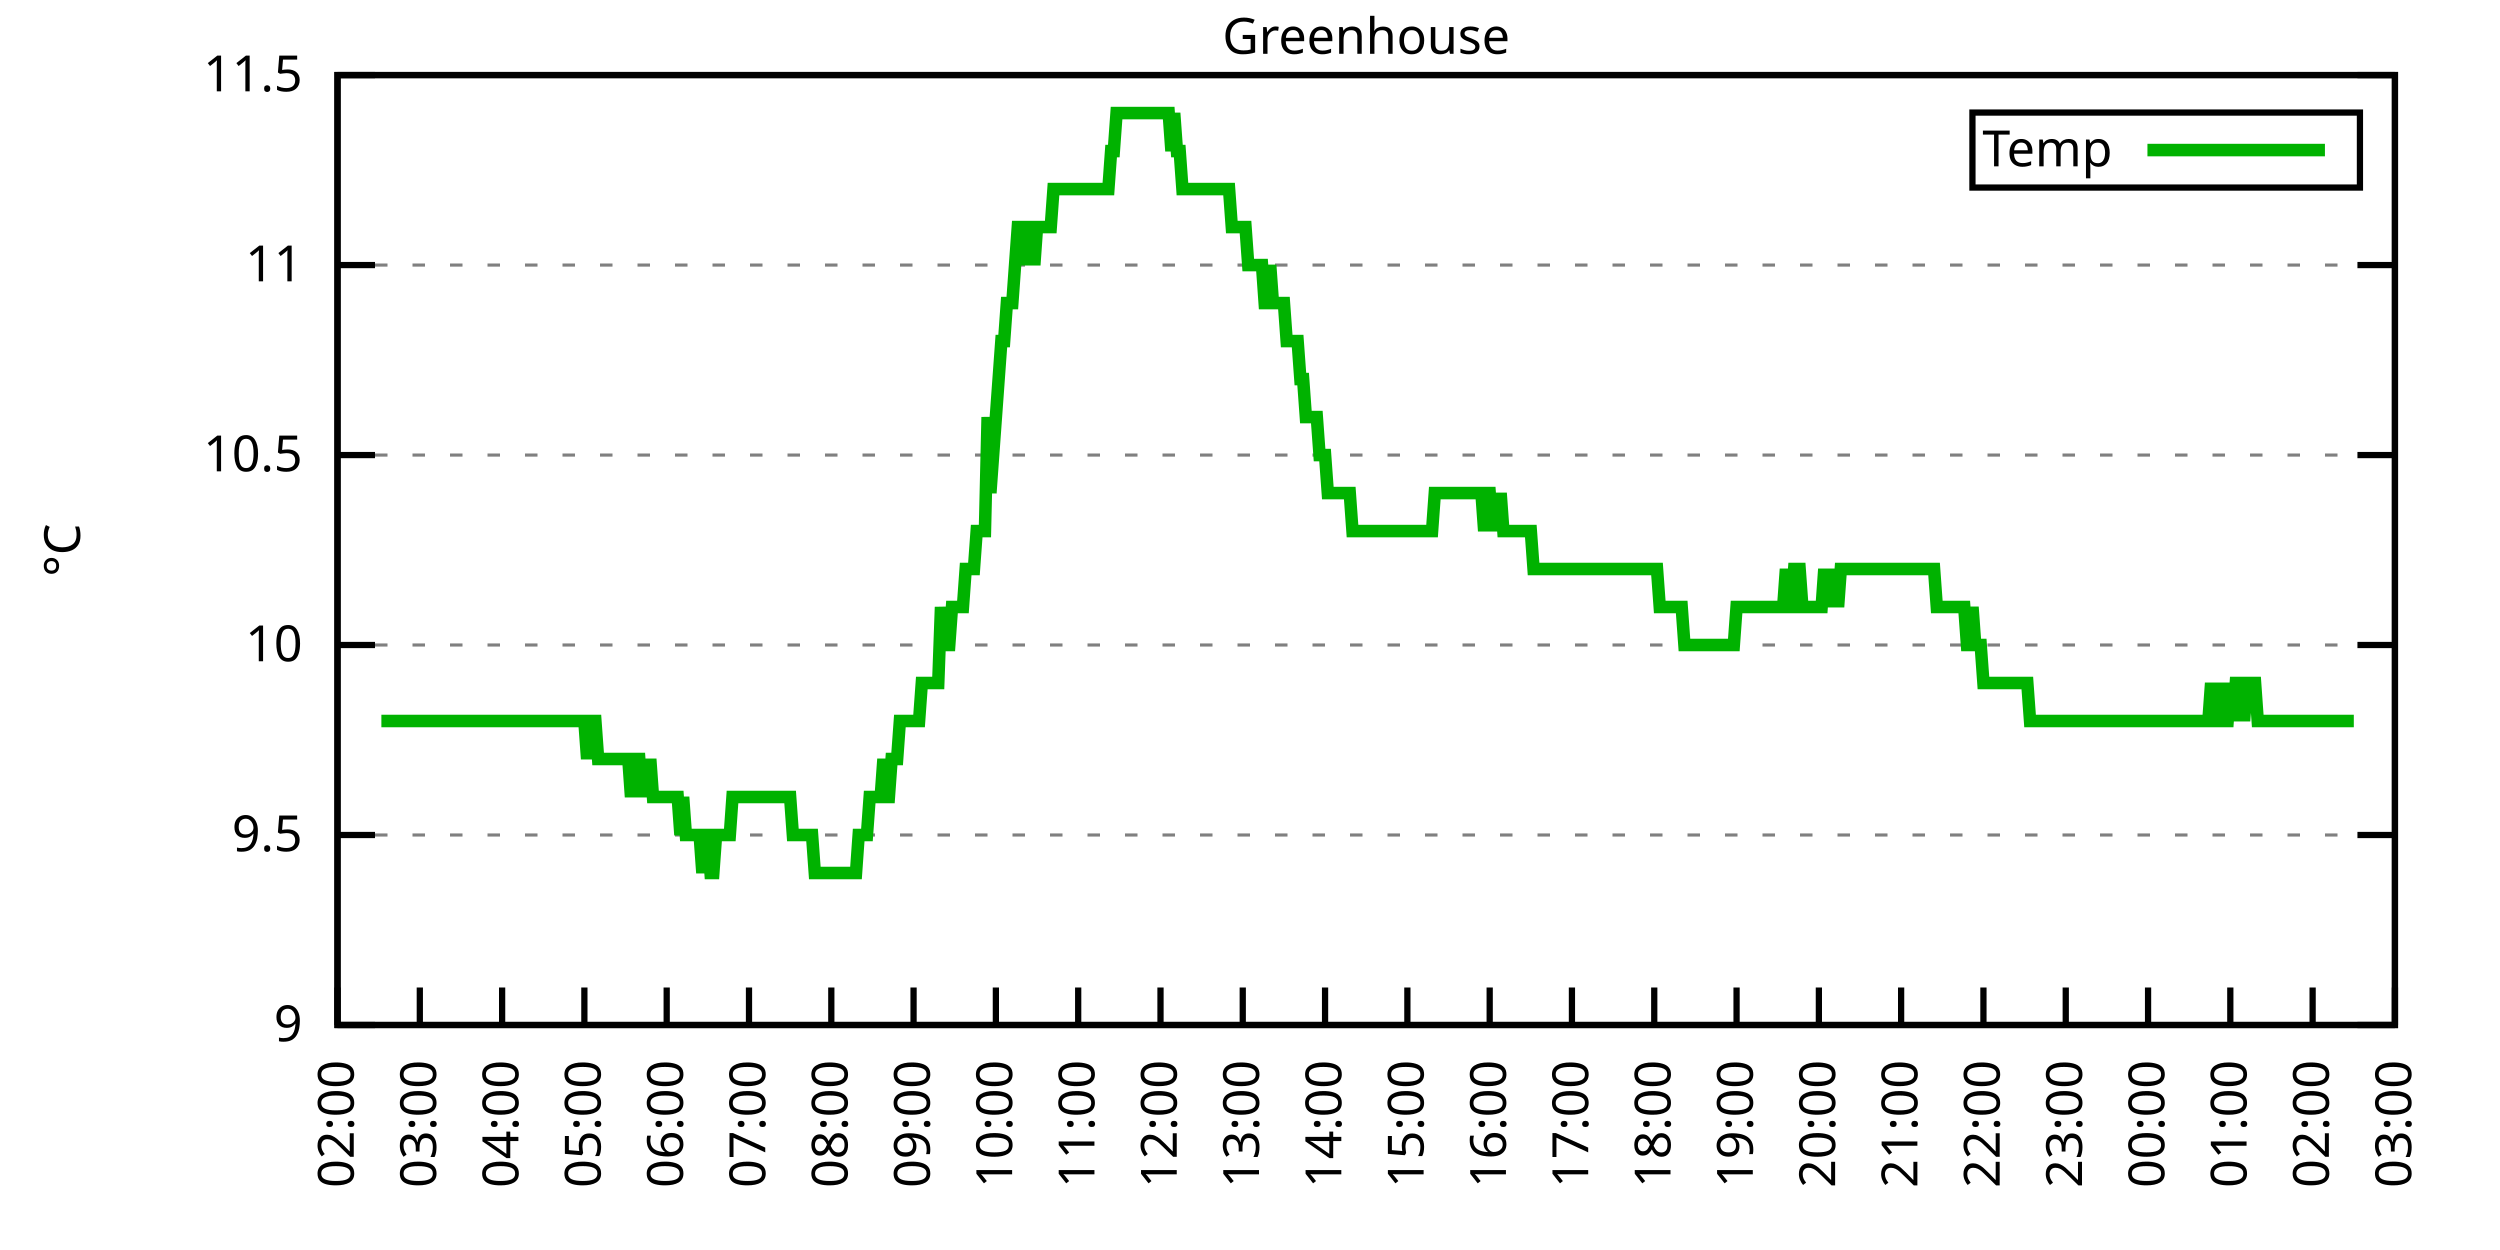
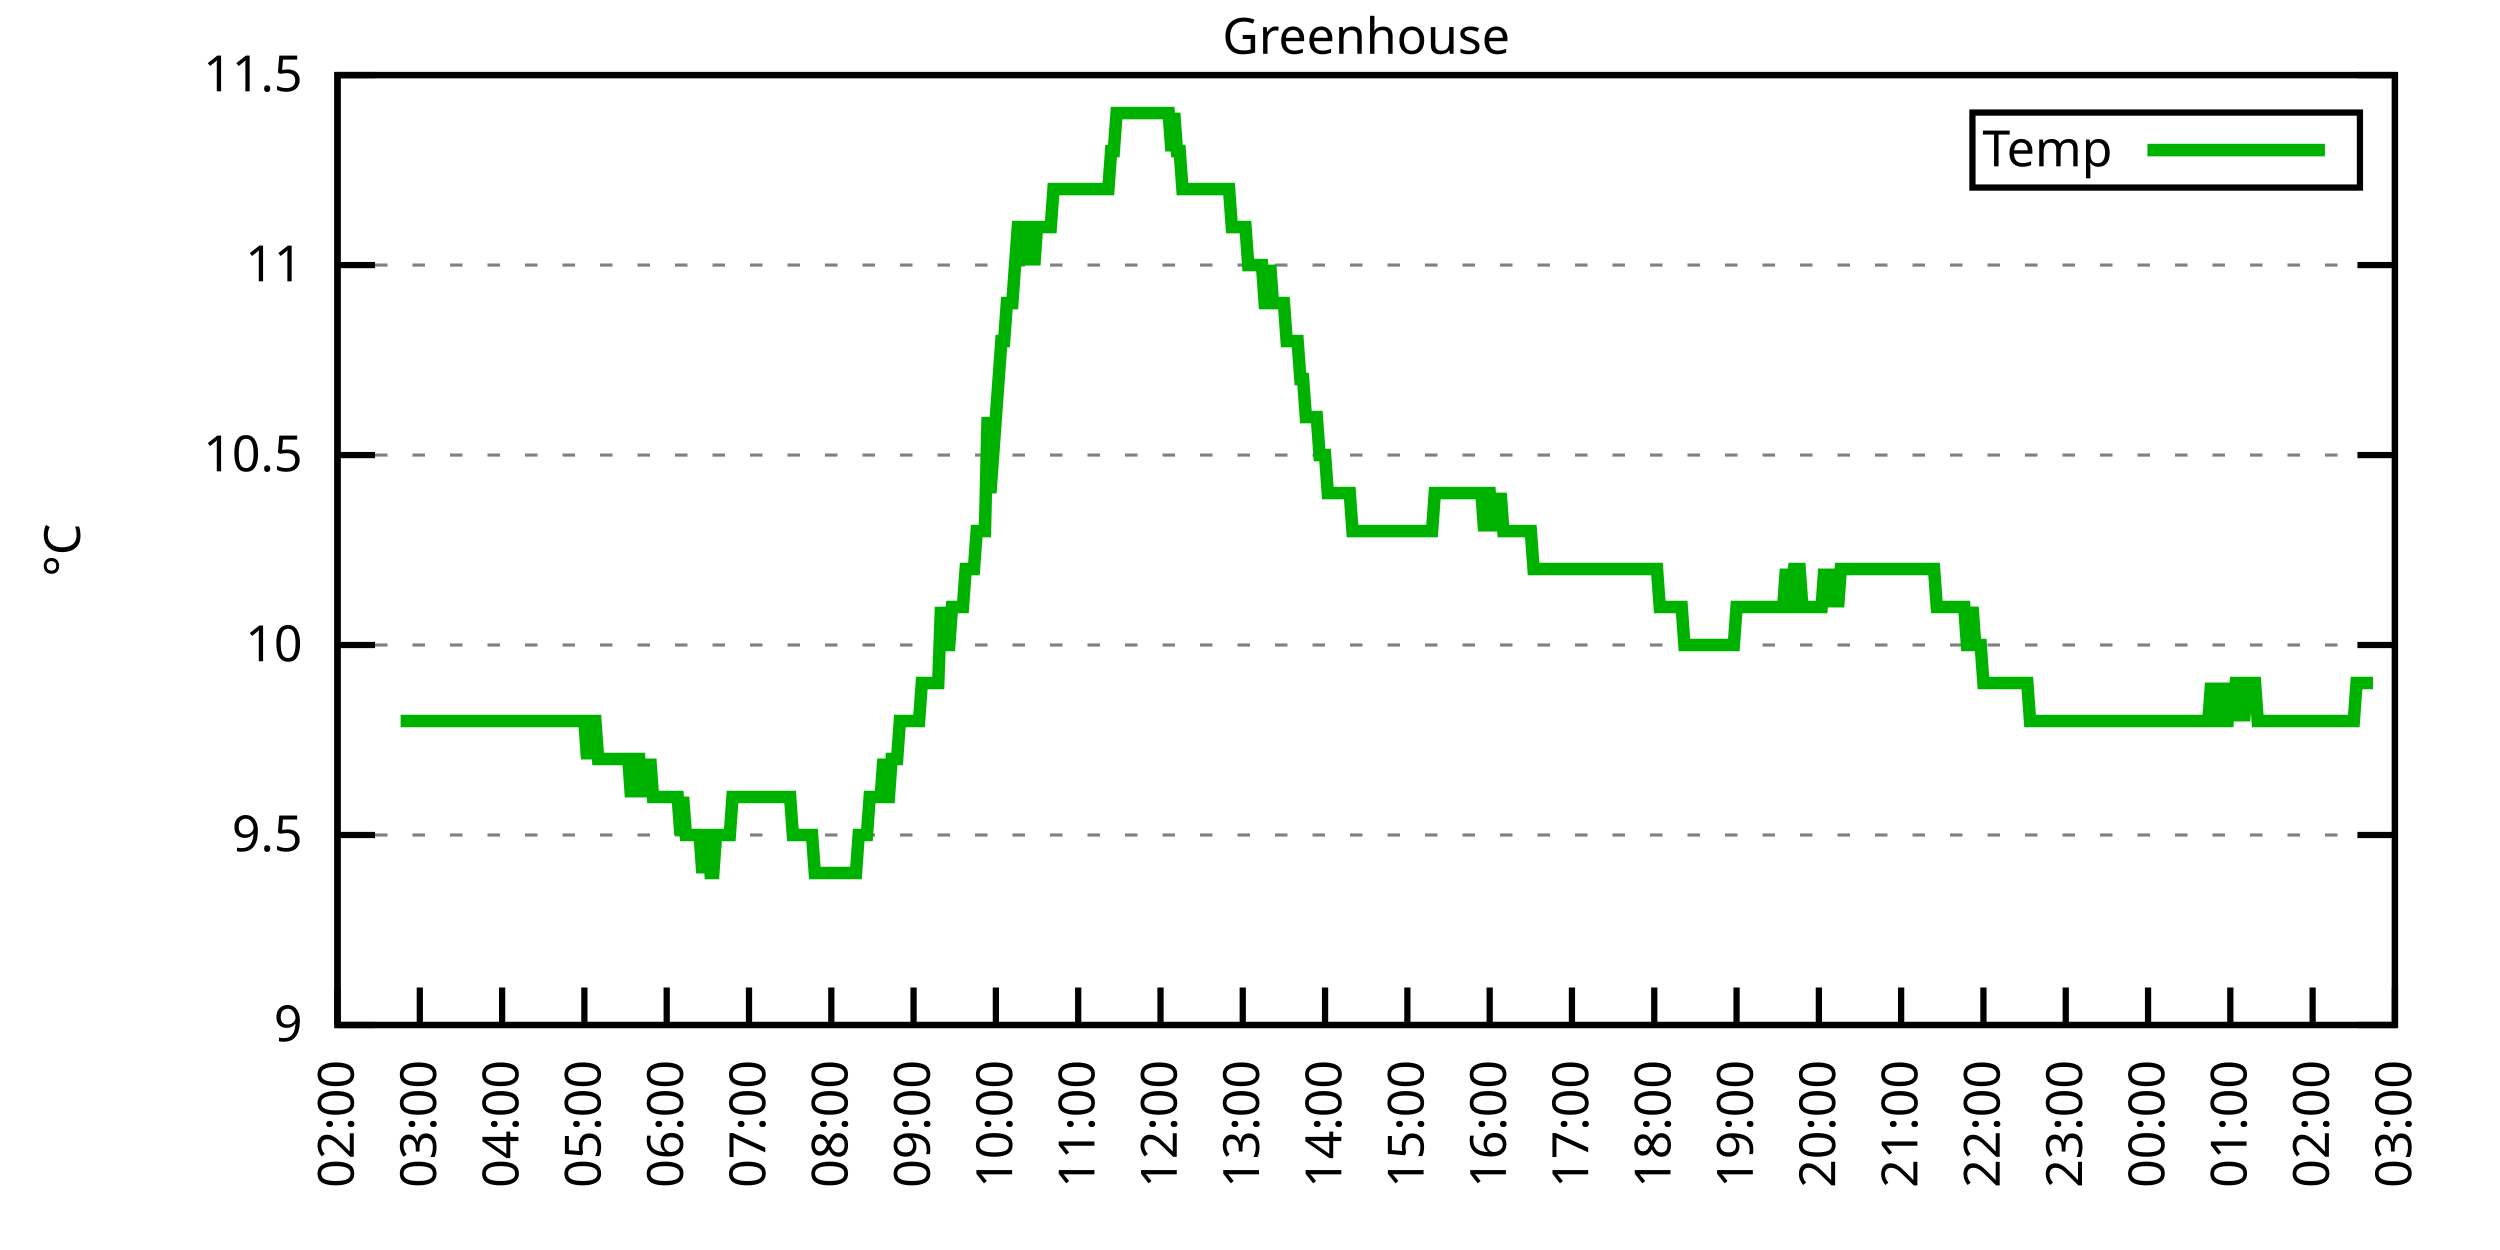
<svg xmlns="http://www.w3.org/2000/svg" xmlns:xlink="http://www.w3.org/1999/xlink" width="400" height="200" viewBox="0 0 400 200">
  <g id="gnuplot_canvas">
    <rect x="0" y="0" width="400" height="200" fill="none" />
    <defs>
      <circle id="gpDot" r="0.5" stroke-width="0.5" stroke="currentColor" />
      <path id="gpPt0" stroke-width="0.333" stroke="currentColor" d="M-1,0 h2 M0,-1 v2" />
      <path id="gpPt1" stroke-width="0.333" stroke="currentColor" d="M-1,-1 L1,1 M1,-1 L-1,1" />
      <path id="gpPt2" stroke-width="0.333" stroke="currentColor" d="M-1,0 L1,0 M0,-1 L0,1 M-1,-1 L1,1 M-1,1 L1,-1" />
      <rect id="gpPt3" stroke-width="0.333" stroke="currentColor" x="-1" y="-1" width="2" height="2" />
      <rect id="gpPt4" stroke-width="0.333" stroke="currentColor" fill="currentColor" x="-1" y="-1" width="2" height="2" />
      <circle id="gpPt5" stroke-width="0.333" stroke="currentColor" cx="0" cy="0" r="1" />
      <use xlink:href="#gpPt5" id="gpPt6" fill="currentColor" stroke="none" />
      <path id="gpPt7" stroke-width="0.333" stroke="currentColor" d="M0,-1.33 L-1.33,0.67 L1.33,0.67 z" />
      <use xlink:href="#gpPt7" id="gpPt8" fill="currentColor" stroke="none" />
      <use xlink:href="#gpPt7" id="gpPt9" stroke="currentColor" transform="rotate(180)" />
      <use xlink:href="#gpPt9" id="gpPt10" fill="currentColor" stroke="none" />
      <use xlink:href="#gpPt3" id="gpPt11" stroke="currentColor" transform="rotate(45)" />
      <use xlink:href="#gpPt11" id="gpPt12" fill="currentColor" stroke="none" />
      <path id="gpPt13" stroke-width="0.333" stroke="currentColor" d="M0,1.330 L1.265,0.411 L0.782,-1.067 L-0.782,-1.076 L-1.265,0.411 z" />
      <use xlink:href="#gpPt13" id="gpPt14" fill="currentColor" stroke="none" />
      <filter id="textbox" filterUnits="objectBoundingBox" x="0" y="0" height="1" width="1">
        <feFlood flood-color="white" flood-opacity="1" result="bgnd" />
        <feComposite in="SourceGraphic" in2="bgnd" operator="atop" />
      </filter>
      <filter id="greybox" filterUnits="objectBoundingBox" x="0" y="0" height="1" width="1">
        <feFlood flood-color="lightgrey" flood-opacity="1" result="grey" />
        <feComposite in="SourceGraphic" in2="grey" operator="atop" />
      </filter>
    </defs>
    <g fill="none" color="white" stroke="currentColor" stroke-width="1.00" stroke-linecap="butt" stroke-linejoin="miter">
</g>
    <g fill="none" color="black" stroke="currentColor" stroke-width="1.00" stroke-linecap="butt" stroke-linejoin="miter">
      <g stroke="none" shape-rendering="crispEdges">
        <polygon fill="rgb(255, 255, 255)" points="54.00,164.00 383.18,164.00 383.18,12.02 54.00,12.02 " />
      </g>
    </g>
    <g fill="none" color="black" stroke="currentColor" stroke-width="1.00" stroke-linecap="butt" stroke-linejoin="miter">
</g>
    <g fill="none" color="black" stroke="black" stroke-width="0.50" stroke-linecap="butt" stroke-linejoin="miter">
</g>
    <g fill="none" color="gray" stroke="currentColor" stroke-width="0.50" stroke-linecap="butt" stroke-linejoin="miter">
      <path stroke="gray" stroke-dasharray="2,4" class="gridline" d="M54.00,164.00 L383.19,164.00  " />
    </g>
    <g fill="none" color="gray" stroke="gray" stroke-width="1.00" stroke-linecap="butt" stroke-linejoin="miter">
</g>
    <g fill="none" color="black" stroke="currentColor" stroke-width="1.00" stroke-linecap="butt" stroke-linejoin="miter">
      <path stroke="black" d="M54.00,164.00 L60.00,164.00 M383.19,164.00 L377.19,164.00  " />
      <g transform="translate(48.40,166.60)" stroke="none" fill="black" font-family="Sans" font-size="8.00" text-anchor="end">
        <text>
          <tspan font-family="Sans"> 9</tspan>
        </text>
      </g>
    </g>
    <g fill="none" color="black" stroke="currentColor" stroke-width="1.00" stroke-linecap="butt" stroke-linejoin="miter">
</g>
    <g fill="none" color="black" stroke="black" stroke-width="0.50" stroke-linecap="butt" stroke-linejoin="miter">
</g>
    <g fill="none" color="gray" stroke="currentColor" stroke-width="0.50" stroke-linecap="butt" stroke-linejoin="miter">
      <path stroke="gray" stroke-dasharray="2,4" class="gridline" d="M54.00,133.60 L383.19,133.60  " />
    </g>
    <g fill="none" color="gray" stroke="gray" stroke-width="1.00" stroke-linecap="butt" stroke-linejoin="miter">
</g>
    <g fill="none" color="black" stroke="currentColor" stroke-width="1.00" stroke-linecap="butt" stroke-linejoin="miter">
      <path stroke="black" d="M54.00,133.60 L60.00,133.60 M383.19,133.60 L377.19,133.60  " />
      <g transform="translate(48.40,136.20)" stroke="none" fill="black" font-family="Sans" font-size="8.00" text-anchor="end">
        <text>
          <tspan font-family="Sans"> 9.5</tspan>
        </text>
      </g>
    </g>
    <g fill="none" color="black" stroke="currentColor" stroke-width="1.00" stroke-linecap="butt" stroke-linejoin="miter">
</g>
    <g fill="none" color="black" stroke="black" stroke-width="0.50" stroke-linecap="butt" stroke-linejoin="miter">
</g>
    <g fill="none" color="gray" stroke="currentColor" stroke-width="0.50" stroke-linecap="butt" stroke-linejoin="miter">
      <path stroke="gray" stroke-dasharray="2,4" class="gridline" d="M54.00,103.20 L383.19,103.20  " />
    </g>
    <g fill="none" color="gray" stroke="gray" stroke-width="1.00" stroke-linecap="butt" stroke-linejoin="miter">
</g>
    <g fill="none" color="black" stroke="currentColor" stroke-width="1.00" stroke-linecap="butt" stroke-linejoin="miter">
      <path stroke="black" d="M54.00,103.20 L60.00,103.20 M383.19,103.20 L377.19,103.20  " />
      <g transform="translate(48.40,105.80)" stroke="none" fill="black" font-family="Sans" font-size="8.00" text-anchor="end">
        <text>
          <tspan font-family="Sans"> 10</tspan>
        </text>
      </g>
    </g>
    <g fill="none" color="black" stroke="currentColor" stroke-width="1.00" stroke-linecap="butt" stroke-linejoin="miter">
</g>
    <g fill="none" color="black" stroke="black" stroke-width="0.50" stroke-linecap="butt" stroke-linejoin="miter">
</g>
    <g fill="none" color="gray" stroke="currentColor" stroke-width="0.50" stroke-linecap="butt" stroke-linejoin="miter">
      <path stroke="gray" stroke-dasharray="2,4" class="gridline" d="M54.00,72.81 L383.19,72.81  " />
    </g>
    <g fill="none" color="gray" stroke="gray" stroke-width="1.00" stroke-linecap="butt" stroke-linejoin="miter">
</g>
    <g fill="none" color="black" stroke="currentColor" stroke-width="1.00" stroke-linecap="butt" stroke-linejoin="miter">
      <path stroke="black" d="M54.00,72.81 L60.00,72.81 M383.19,72.81 L377.19,72.81  " />
      <g transform="translate(48.40,75.41)" stroke="none" fill="black" font-family="Sans" font-size="8.00" text-anchor="end">
        <text>
          <tspan font-family="Sans"> 10.5</tspan>
        </text>
      </g>
    </g>
    <g fill="none" color="black" stroke="currentColor" stroke-width="1.00" stroke-linecap="butt" stroke-linejoin="miter">
</g>
    <g fill="none" color="black" stroke="black" stroke-width="0.50" stroke-linecap="butt" stroke-linejoin="miter">
</g>
    <g fill="none" color="gray" stroke="currentColor" stroke-width="0.50" stroke-linecap="butt" stroke-linejoin="miter">
      <path stroke="gray" stroke-dasharray="2,4" class="gridline" d="M54.00,42.41 L383.19,42.41  " />
    </g>
    <g fill="none" color="gray" stroke="gray" stroke-width="1.00" stroke-linecap="butt" stroke-linejoin="miter">
</g>
    <g fill="none" color="black" stroke="currentColor" stroke-width="1.00" stroke-linecap="butt" stroke-linejoin="miter">
      <path stroke="black" d="M54.00,42.41 L60.00,42.41 M383.19,42.41 L377.19,42.41  " />
      <g transform="translate(48.40,45.01)" stroke="none" fill="black" font-family="Sans" font-size="8.00" text-anchor="end">
        <text>
          <tspan font-family="Sans"> 11</tspan>
        </text>
      </g>
    </g>
    <g fill="none" color="black" stroke="currentColor" stroke-width="1.00" stroke-linecap="butt" stroke-linejoin="miter">
</g>
    <g fill="none" color="black" stroke="black" stroke-width="0.50" stroke-linecap="butt" stroke-linejoin="miter">
</g>
    <g fill="none" color="gray" stroke="currentColor" stroke-width="0.50" stroke-linecap="butt" stroke-linejoin="miter">
      <path stroke="gray" stroke-dasharray="2,4" class="gridline" d="M54.00,12.01 L383.19,12.01  " />
    </g>
    <g fill="none" color="gray" stroke="gray" stroke-width="1.00" stroke-linecap="butt" stroke-linejoin="miter">
</g>
    <g fill="none" color="black" stroke="currentColor" stroke-width="1.00" stroke-linecap="butt" stroke-linejoin="miter">
      <path stroke="black" d="M54.00,12.01 L60.00,12.01 M383.19,12.01 L377.19,12.01  " />
      <g transform="translate(48.40,14.61)" stroke="none" fill="black" font-family="Sans" font-size="8.00" text-anchor="end">
        <text>
          <tspan font-family="Sans"> 11.5</tspan>
        </text>
      </g>
    </g>
    <g fill="none" color="black" stroke="currentColor" stroke-width="1.00" stroke-linecap="butt" stroke-linejoin="miter">
      <path stroke="black" d="M54.00,164.00 L54.00,158.00  " />
      <g transform="translate(56.60,169.60) rotate(270.00)" stroke="none" fill="black" font-family="Sans" font-size="8.00" text-anchor="end">
        <text>
          <tspan font-family="Sans">02:00</tspan>
        </text>
      </g>
    </g>
    <g fill="none" color="black" stroke="currentColor" stroke-width="1.00" stroke-linecap="butt" stroke-linejoin="miter">
      <path stroke="black" d="M67.17,164.00 L67.17,158.00  " />
      <g transform="translate(69.77,169.60) rotate(270.00)" stroke="none" fill="black" font-family="Sans" font-size="8.00" text-anchor="end">
        <text>
          <tspan font-family="Sans">03:00</tspan>
        </text>
      </g>
    </g>
    <g fill="none" color="black" stroke="currentColor" stroke-width="1.00" stroke-linecap="butt" stroke-linejoin="miter">
      <path stroke="black" d="M80.34,164.00 L80.34,158.00  " />
      <g transform="translate(82.94,169.60) rotate(270.00)" stroke="none" fill="black" font-family="Sans" font-size="8.00" text-anchor="end">
        <text>
          <tspan font-family="Sans">04:00</tspan>
        </text>
      </g>
    </g>
    <g fill="none" color="black" stroke="currentColor" stroke-width="1.00" stroke-linecap="butt" stroke-linejoin="miter">
      <path stroke="black" d="M93.50,164.00 L93.50,158.00  " />
      <g transform="translate(96.10,169.60) rotate(270.00)" stroke="none" fill="black" font-family="Sans" font-size="8.00" text-anchor="end">
        <text>
          <tspan font-family="Sans">05:00</tspan>
        </text>
      </g>
    </g>
    <g fill="none" color="black" stroke="currentColor" stroke-width="1.00" stroke-linecap="butt" stroke-linejoin="miter">
      <path stroke="black" d="M106.67,164.00 L106.67,158.00  " />
      <g transform="translate(109.27,169.60) rotate(270.00)" stroke="none" fill="black" font-family="Sans" font-size="8.00" text-anchor="end">
        <text>
          <tspan font-family="Sans">06:00</tspan>
        </text>
      </g>
    </g>
    <g fill="none" color="black" stroke="currentColor" stroke-width="1.00" stroke-linecap="butt" stroke-linejoin="miter">
      <path stroke="black" d="M119.84,164.00 L119.84,158.00  " />
      <g transform="translate(122.44,169.60) rotate(270.00)" stroke="none" fill="black" font-family="Sans" font-size="8.00" text-anchor="end">
        <text>
          <tspan font-family="Sans">07:00</tspan>
        </text>
      </g>
    </g>
    <g fill="none" color="black" stroke="currentColor" stroke-width="1.00" stroke-linecap="butt" stroke-linejoin="miter">
      <path stroke="black" d="M133.01,164.00 L133.01,158.00  " />
      <g transform="translate(135.61,169.60) rotate(270.00)" stroke="none" fill="black" font-family="Sans" font-size="8.00" text-anchor="end">
        <text>
          <tspan font-family="Sans">08:00</tspan>
        </text>
      </g>
    </g>
    <g fill="none" color="black" stroke="currentColor" stroke-width="1.00" stroke-linecap="butt" stroke-linejoin="miter">
      <path stroke="black" d="M146.17,164.00 L146.17,158.00  " />
      <g transform="translate(148.77,169.60) rotate(270.00)" stroke="none" fill="black" font-family="Sans" font-size="8.00" text-anchor="end">
        <text>
          <tspan font-family="Sans">09:00</tspan>
        </text>
      </g>
    </g>
    <g fill="none" color="black" stroke="currentColor" stroke-width="1.00" stroke-linecap="butt" stroke-linejoin="miter">
      <path stroke="black" d="M159.34,164.00 L159.34,158.00  " />
      <g transform="translate(161.94,169.60) rotate(270.00)" stroke="none" fill="black" font-family="Sans" font-size="8.00" text-anchor="end">
        <text>
          <tspan font-family="Sans">10:00</tspan>
        </text>
      </g>
    </g>
    <g fill="none" color="black" stroke="currentColor" stroke-width="1.00" stroke-linecap="butt" stroke-linejoin="miter">
      <path stroke="black" d="M172.51,164.00 L172.51,158.00  " />
      <g transform="translate(175.11,169.60) rotate(270.00)" stroke="none" fill="black" font-family="Sans" font-size="8.00" text-anchor="end">
        <text>
          <tspan font-family="Sans">11:00</tspan>
        </text>
      </g>
    </g>
    <g fill="none" color="black" stroke="currentColor" stroke-width="1.00" stroke-linecap="butt" stroke-linejoin="miter">
      <path stroke="black" d="M185.68,164.00 L185.68,158.00  " />
      <g transform="translate(188.28,169.60) rotate(270.00)" stroke="none" fill="black" font-family="Sans" font-size="8.00" text-anchor="end">
        <text>
          <tspan font-family="Sans">12:00</tspan>
        </text>
      </g>
    </g>
    <g fill="none" color="black" stroke="currentColor" stroke-width="1.00" stroke-linecap="butt" stroke-linejoin="miter">
      <path stroke="black" d="M198.84,164.00 L198.84,158.00  " />
      <g transform="translate(201.44,169.60) rotate(270.00)" stroke="none" fill="black" font-family="Sans" font-size="8.00" text-anchor="end">
        <text>
          <tspan font-family="Sans">13:00</tspan>
        </text>
      </g>
    </g>
    <g fill="none" color="black" stroke="currentColor" stroke-width="1.00" stroke-linecap="butt" stroke-linejoin="miter">
      <path stroke="black" d="M212.01,164.00 L212.01,158.00  " />
      <g transform="translate(214.61,169.60) rotate(270.00)" stroke="none" fill="black" font-family="Sans" font-size="8.00" text-anchor="end">
        <text>
          <tspan font-family="Sans">14:00</tspan>
        </text>
      </g>
    </g>
    <g fill="none" color="black" stroke="currentColor" stroke-width="1.00" stroke-linecap="butt" stroke-linejoin="miter">
      <path stroke="black" d="M225.18,164.00 L225.18,158.00  " />
      <g transform="translate(227.78,169.60) rotate(270.00)" stroke="none" fill="black" font-family="Sans" font-size="8.00" text-anchor="end">
        <text>
          <tspan font-family="Sans">15:00</tspan>
        </text>
      </g>
    </g>
    <g fill="none" color="black" stroke="currentColor" stroke-width="1.00" stroke-linecap="butt" stroke-linejoin="miter">
      <path stroke="black" d="M238.35,164.00 L238.35,158.00  " />
      <g transform="translate(240.95,169.60) rotate(270.00)" stroke="none" fill="black" font-family="Sans" font-size="8.00" text-anchor="end">
        <text>
          <tspan font-family="Sans">16:00</tspan>
        </text>
      </g>
    </g>
    <g fill="none" color="black" stroke="currentColor" stroke-width="1.00" stroke-linecap="butt" stroke-linejoin="miter">
      <path stroke="black" d="M251.51,164.00 L251.51,158.00  " />
      <g transform="translate(254.11,169.60) rotate(270.00)" stroke="none" fill="black" font-family="Sans" font-size="8.00" text-anchor="end">
        <text>
          <tspan font-family="Sans">17:00</tspan>
        </text>
      </g>
    </g>
    <g fill="none" color="black" stroke="currentColor" stroke-width="1.00" stroke-linecap="butt" stroke-linejoin="miter">
      <path stroke="black" d="M264.68,164.00 L264.68,158.00  " />
      <g transform="translate(267.28,169.60) rotate(270.00)" stroke="none" fill="black" font-family="Sans" font-size="8.00" text-anchor="end">
        <text>
          <tspan font-family="Sans">18:00</tspan>
        </text>
      </g>
    </g>
    <g fill="none" color="black" stroke="currentColor" stroke-width="1.00" stroke-linecap="butt" stroke-linejoin="miter">
      <path stroke="black" d="M277.85,164.00 L277.85,158.00  " />
      <g transform="translate(280.45,169.60) rotate(270.00)" stroke="none" fill="black" font-family="Sans" font-size="8.00" text-anchor="end">
        <text>
          <tspan font-family="Sans">19:00</tspan>
        </text>
      </g>
    </g>
    <g fill="none" color="black" stroke="currentColor" stroke-width="1.00" stroke-linecap="butt" stroke-linejoin="miter">
      <path stroke="black" d="M291.02,164.00 L291.02,158.00  " />
      <g transform="translate(293.62,169.60) rotate(270.00)" stroke="none" fill="black" font-family="Sans" font-size="8.00" text-anchor="end">
        <text>
          <tspan font-family="Sans">20:00</tspan>
        </text>
      </g>
    </g>
    <g fill="none" color="black" stroke="currentColor" stroke-width="1.00" stroke-linecap="butt" stroke-linejoin="miter">
      <path stroke="black" d="M304.18,164.00 L304.18,158.00  " />
      <g transform="translate(306.78,169.60) rotate(270.00)" stroke="none" fill="black" font-family="Sans" font-size="8.00" text-anchor="end">
        <text>
          <tspan font-family="Sans">21:00</tspan>
        </text>
      </g>
    </g>
    <g fill="none" color="black" stroke="currentColor" stroke-width="1.00" stroke-linecap="butt" stroke-linejoin="miter">
      <path stroke="black" d="M317.35,164.00 L317.35,158.00  " />
      <g transform="translate(319.95,169.60) rotate(270.00)" stroke="none" fill="black" font-family="Sans" font-size="8.00" text-anchor="end">
        <text>
          <tspan font-family="Sans">22:00</tspan>
        </text>
      </g>
    </g>
    <g fill="none" color="black" stroke="currentColor" stroke-width="1.00" stroke-linecap="butt" stroke-linejoin="miter">
      <path stroke="black" d="M330.52,164.00 L330.52,158.00  " />
      <g transform="translate(333.12,169.60) rotate(270.00)" stroke="none" fill="black" font-family="Sans" font-size="8.00" text-anchor="end">
        <text>
          <tspan font-family="Sans">23:00</tspan>
        </text>
      </g>
    </g>
    <g fill="none" color="black" stroke="currentColor" stroke-width="1.00" stroke-linecap="butt" stroke-linejoin="miter">
      <path stroke="black" d="M343.69,164.00 L343.69,158.00  " />
      <g transform="translate(346.29,169.60) rotate(270.00)" stroke="none" fill="black" font-family="Sans" font-size="8.00" text-anchor="end">
        <text>
          <tspan font-family="Sans">00:00</tspan>
        </text>
      </g>
    </g>
    <g fill="none" color="black" stroke="currentColor" stroke-width="1.00" stroke-linecap="butt" stroke-linejoin="miter">
      <path stroke="black" d="M356.85,164.00 L356.85,158.00  " />
      <g transform="translate(359.45,169.60) rotate(270.00)" stroke="none" fill="black" font-family="Sans" font-size="8.00" text-anchor="end">
        <text>
          <tspan font-family="Sans">01:00</tspan>
        </text>
      </g>
    </g>
    <g fill="none" color="black" stroke="currentColor" stroke-width="1.00" stroke-linecap="butt" stroke-linejoin="miter">
      <path stroke="black" d="M370.02,164.00 L370.02,158.00  " />
      <g transform="translate(372.62,169.60) rotate(270.00)" stroke="none" fill="black" font-family="Sans" font-size="8.00" text-anchor="end">
        <text>
          <tspan font-family="Sans">02:00</tspan>
        </text>
      </g>
    </g>
    <g fill="none" color="black" stroke="currentColor" stroke-width="1.00" stroke-linecap="butt" stroke-linejoin="miter">
      <path stroke="black" d="M383.19,164.00 L383.19,158.00  " />
      <g transform="translate(385.79,169.60) rotate(270.00)" stroke="none" fill="black" font-family="Sans" font-size="8.00" text-anchor="end">
        <text>
          <tspan font-family="Sans">03:00</tspan>
        </text>
      </g>
    </g>
    <g fill="none" color="black" stroke="currentColor" stroke-width="1.00" stroke-linecap="butt" stroke-linejoin="miter">
</g>
    <g fill="none" color="black" stroke="currentColor" stroke-width="1.00" stroke-linecap="butt" stroke-linejoin="miter">
      <path stroke="black" d="M54.00,12.01 L54.00,164.00 L383.19,164.00 L383.19,12.01 L54.00,12.01 Z  " />
    </g>
    <g fill="none" color="black" stroke="currentColor" stroke-width="1.00" stroke-linecap="butt" stroke-linejoin="miter">
</g>
    <g fill="none" color="black" stroke="currentColor" stroke-width="1.00" stroke-linecap="butt" stroke-linejoin="miter">
      <path stroke="black" d="M315.59,30.01 L315.59,18.01 L377.59,18.01 L377.59,30.01 L315.59,30.01 Z  " />
    </g>
    <g id="Greenhouse_plot_1">
      <g fill="none" color="white" stroke="black" stroke-width="2.00" stroke-linecap="butt" stroke-linejoin="miter">
</g>
      <g fill="none" color="black" stroke="currentColor" stroke-width="2.00" stroke-linecap="butt" stroke-linejoin="miter">
        <g transform="translate(337.99,26.61)" stroke="none" fill="black" font-family="Sans" font-size="8.00" text-anchor="end">
          <text>
            <tspan font-family="Sans">Temp</tspan>
          </text>
        </g>
      </g>
      <g fill="none" color="black" stroke="currentColor" stroke-width="2.00" stroke-linecap="butt" stroke-linejoin="miter">
-         <path stroke="rgb(  0, 178,   0)" d="M343.59,24.01 L371.99,24.01 M61.02,115.36 L61.46,115.36 L61.90,115.36 L62.34,115.36 L62.78,115.36 L63.22,115.36   L63.66,115.36 L64.10,115.36 L64.53,115.36 L64.97,115.36 L65.41,115.36 L65.85,115.36 L66.29,115.36 L66.73,115.36   L67.17,115.36 L67.61,115.36 L68.05,115.36 L68.48,115.36 L68.92,115.36 L69.36,115.36 L69.80,115.36 L70.24,115.36   L70.68,115.36 L71.12,115.36 L71.56,115.36 L72.00,115.36 L72.43,115.36 L72.87,115.36 L73.31,115.36 L73.75,115.36   L74.19,115.36 L74.63,115.36 L75.07,115.36 L75.51,115.36 L75.95,115.36 L76.38,115.36 L76.82,115.36 L77.26,115.36   L77.70,115.36 L78.14,115.36 L78.58,115.36 L79.02,115.36 L79.46,115.36 L79.90,115.36 L80.34,115.36 L80.77,115.36   L81.21,115.36 L81.65,115.36 L82.09,115.36 L82.53,115.36 L82.97,115.36 L83.41,115.36 L83.85,115.36 L84.29,115.36   L84.72,115.36 L85.16,115.36 L85.60,115.36 L86.04,115.36 L86.48,115.36 L86.92,115.36 L87.36,115.36 L87.80,115.36   L88.24,115.36 L88.67,115.36 L89.11,115.36 L89.55,115.36 L89.99,115.36 L90.43,115.36 L90.87,115.36 L91.31,115.36   L91.75,115.36 L92.19,115.36 L92.62,115.36 L93.06,115.36 L93.50,115.36 L93.94,121.44 L94.38,115.36 L94.82,115.36   L95.26,115.36 L95.70,121.44 L96.14,121.44 L96.58,121.44 L97.01,121.44 L97.45,121.44 L97.89,121.44 L98.33,121.44   L98.77,121.44 L99.21,121.44 L99.65,121.44 L100.09,121.44 L100.53,121.44 L100.96,127.52 L101.40,121.44 L101.84,121.44   L102.28,121.44 L102.72,127.52 L103.16,121.44 L103.60,127.52 L104.04,121.44 L104.48,127.52 L104.91,127.52 L105.35,127.52   L105.79,127.52 L106.23,127.52 L106.67,127.52 L107.11,127.52 L107.55,127.52 L107.99,127.52 L108.43,127.52 L108.87,133.60   L109.30,127.52 L109.74,133.60 L110.18,133.60 L110.62,133.60 L111.06,133.60 L111.50,133.60 L111.94,133.60 L112.38,139.68   L112.82,133.60 L113.25,133.60 L113.69,139.68 L114.13,139.68 L114.57,133.60 L115.01,133.60 L115.45,133.60 L115.89,133.60   L116.33,133.60 L116.77,133.60 L117.20,127.52 L117.64,127.52 L118.08,127.52 L118.52,127.52 L118.96,127.52 L119.40,127.52   L119.84,127.52 L120.28,127.52 L120.72,127.52 L121.15,127.52 L121.59,127.52 L122.03,127.52 L122.47,127.52 L122.91,127.52   L123.35,127.52 L123.79,127.52 L124.23,127.52 L124.67,127.52 L125.11,127.52 L125.54,127.52 L125.98,127.52 L126.42,127.52   L126.86,133.60 L127.30,133.60 L127.74,133.60 L128.18,133.60 L128.62,133.60 L129.06,133.60 L129.49,133.60 L129.93,133.60   L130.37,139.68 L130.81,139.68 L131.25,139.68 L131.69,139.68 L132.13,139.68 L132.57,139.68 L133.01,139.68 L133.44,139.68   L133.88,139.68 L134.32,139.68 L134.76,139.68 L135.20,139.68 L135.64,139.68 L136.08,139.68 L136.52,139.68 L136.96,139.68   L137.39,133.60 L137.83,133.60 L138.27,133.60 L138.71,133.60 L139.15,127.52 L139.59,127.52 L140.03,127.52 L140.47,127.52   L140.91,127.52 L141.35,121.44 L141.78,127.52 L142.22,127.52 L142.66,121.44 L143.10,121.44 L143.54,121.44 L143.98,115.36   L144.42,115.36 L144.86,115.36 L145.30,115.36 L145.73,115.36 L146.17,115.36 L146.61,115.36 L147.05,115.36 L147.49,109.28   L147.93,109.28 L148.37,109.28 L148.81,109.28 L149.25,109.28 L149.68,109.28 L150.12,109.28 L150.56,97.12 L151.00,103.20   L151.44,103.20 L151.88,103.20 L152.32,97.12 L152.76,97.12 L153.20,97.12 L153.63,97.12 L154.07,97.12 L154.51,91.04   L154.95,91.04 L155.39,91.04 L155.83,91.04 L156.27,84.97 L156.71,84.97 L157.15,84.97 L157.59,84.97 L158.02,66.73   L158.46,78.89 L158.90,72.81 L159.34,66.73 L159.78,60.65 L160.22,54.57 L160.66,54.57 L161.10,48.49 L161.54,48.49   L161.97,48.49 L162.41,42.41 L162.85,36.33 L163.29,36.33 L163.73,42.41 L164.17,36.33 L164.61,36.33 L165.05,36.33   L165.49,42.41 L165.92,36.33 L166.36,36.33 L166.80,36.33 L167.24,36.33 L167.68,36.33 L168.12,36.33 L168.56,30.25   L169.00,30.25 L169.44,30.25 L169.87,30.25 L170.31,30.25 L170.75,30.25 L171.19,30.25 L171.63,30.25 L172.07,30.25   L172.51,30.25 L172.95,30.25 L173.39,30.25 L173.83,30.25 L174.26,30.25 L174.70,30.25 L175.14,30.25 L175.58,30.25   L176.02,30.25 L176.46,30.25 L176.90,30.25 L177.34,30.25 L177.78,24.17 L178.21,24.17 L178.65,18.09 L179.09,18.09   L179.53,18.09 L179.97,18.09 L180.41,18.09 L180.85,18.09 L181.29,18.09 L181.73,18.09 L182.16,18.09 L182.60,18.09   L183.04,18.09 L183.48,18.09 L183.92,18.09 L184.36,18.09 L184.80,18.09 L185.24,18.09 L185.68,18.09 L186.11,18.09   L186.55,18.09 L186.99,18.09 L187.43,24.17 L187.87,18.09 L188.31,24.17 L188.75,24.17 L189.19,30.25 L189.63,30.25   L190.07,30.25 L190.50,30.25 L190.94,30.25 L191.38,30.25 L191.82,30.25 L192.26,30.25 L192.70,30.25 L193.14,30.25   L193.58,30.25 L194.02,30.25 L194.45,30.25 L194.89,30.25 L195.33,30.25 L195.77,30.25 L196.21,30.25 L196.65,30.25   L197.09,36.33 L197.53,36.33 L197.97,36.33 L198.40,36.33 L198.84,36.33 L199.28,36.33 L199.72,42.41 L200.16,42.41   L200.60,42.41 L201.04,42.41 L201.48,42.41 L201.92,42.41 L202.35,48.49 L202.79,48.49 L203.23,42.41 L203.67,48.49   L204.11,48.49 L204.55,48.49 L204.99,48.49 L205.43,48.49 L205.87,54.57 L206.31,54.57 L206.74,54.57 L207.18,54.57   L207.62,54.57 L208.06,60.65 L208.50,60.65 L208.94,66.73 L209.38,66.73 L209.82,66.73 L210.26,66.73 L210.69,66.73   L211.13,72.81 L211.57,72.81 L212.01,72.81 L212.45,78.89 L212.89,78.89 L213.33,78.89 L213.77,78.89 L214.21,78.89   L214.64,78.89 L215.08,78.89 L215.52,78.89 L215.96,78.89 L216.40,84.97 L216.84,84.97 L217.28,84.97 L217.72,84.97   L218.16,84.97 L218.60,84.97 L219.03,84.97 L219.47,84.97 L219.91,84.97 L220.35,84.97 L220.79,84.97 L221.23,84.97   L221.67,84.97 L222.11,84.97 L222.55,84.97 L222.98,84.97 L223.42,84.97 L223.86,84.97 L224.30,84.97 L224.74,84.97   L225.18,84.97 L225.62,84.97 L226.06,84.97 L226.50,84.97 L226.93,84.97 L227.37,84.97 L227.81,84.97 L228.25,84.97   L228.69,84.97 L229.13,84.97 L229.57,78.89 L230.01,78.89 L230.45,78.89 L230.88,78.89 L231.32,78.89 L231.76,78.89   L232.20,78.89 L232.64,78.89 L233.08,78.89 L233.52,78.89 L233.96,78.89 L234.40,78.89 L234.84,78.89 L235.27,78.89   L235.71,78.89 L236.15,78.89 L236.59,78.89 L237.03,78.89 L237.47,84.97 L237.91,78.89 L238.35,78.89 L238.79,84.97   L239.22,78.89 L239.66,84.97 L240.10,78.89 L240.54,84.97 L240.98,84.97 L241.42,84.97 L241.86,84.97 L242.30,84.97   L242.74,84.97 L243.17,84.97 L243.61,84.97 L244.05,84.97 L244.49,84.97 L244.93,84.97 L245.37,91.04 L245.81,91.04   L246.25,91.04 L246.69,91.04 L247.12,91.04 L247.56,91.04 L248.00,91.04 L248.44,91.04 L248.88,91.04 L249.32,91.04   L249.76,91.04 L250.20,91.04 L250.64,91.04 L251.08,91.04 L251.51,91.04 L251.95,91.04 L252.39,91.04 L252.83,91.04   L253.27,91.04 L253.71,91.04 L254.15,91.04 L254.59,91.04 L255.03,91.04 L255.46,91.04 L255.90,91.04 L256.34,91.04   L256.78,91.04 L257.22,91.04 L257.66,91.04 L258.10,91.04 L258.54,91.04 L258.98,91.04 L259.41,91.04 L259.85,91.04   L260.29,91.04 L260.73,91.04 L261.17,91.04 L261.61,91.04 L262.05,91.04 L262.49,91.04 L262.93,91.04 L263.36,91.04   L263.80,91.04 L264.24,91.04 L264.68,91.04 L265.12,91.04 L265.56,97.12 L266.00,97.12 L266.44,97.12 L266.88,97.12   L267.32,97.12 L267.75,97.12 L268.19,97.12 L268.63,97.12 L269.07,97.12 L269.51,103.20 L269.95,103.20 L270.39,103.20   L270.83,103.20 L271.27,103.20 L271.70,103.20 L272.14,103.20 L272.58,103.20 L273.02,103.20 L273.46,103.20 L273.90,103.20   L274.34,103.20 L274.78,103.20 L275.22,103.20 L275.65,103.20 L276.09,103.20 L276.53,103.20 L276.97,103.20 L277.41,103.20   L277.85,97.12 L278.29,97.12 L278.73,97.12 L279.17,97.12 L279.60,97.12 L280.04,97.12 L280.48,97.12 L280.92,97.12   L281.36,97.12 L281.80,97.12 L282.24,97.12 L282.68,97.12 L283.12,97.12 L283.56,97.12 L283.99,97.12 L284.43,97.12   L284.87,97.12 L285.31,97.12 L285.75,91.04 L286.19,97.12 L286.63,97.12 L287.07,91.04 L287.51,91.04 L287.94,91.04   L288.38,97.12 L288.82,97.12 L289.26,97.12 L289.70,97.12 L290.14,97.12 L290.58,97.12 L291.02,97.12 L291.46,97.12   L291.89,91.04 L292.33,97.12 L292.77,91.04 L293.21,97.12 L293.65,91.04 L294.09,97.12 L294.53,91.04 L294.97,91.04   L295.41,91.04 L295.84,91.04 L296.28,91.04 L296.72,91.04 L297.16,91.04 L297.60,91.04 L298.04,91.04 L298.48,91.04   L298.92,91.04 L299.36,91.04 L299.80,91.04 L300.23,91.04 L300.67,91.04 L301.11,91.04 L301.55,91.04 L301.99,91.04   L302.43,91.04 L302.87,91.04 L303.31,91.04 L303.75,91.04 L304.18,91.04 L304.62,91.04 L305.06,91.04 L305.50,91.04   L305.94,91.04 L306.38,91.04 L306.82,91.04 L307.26,91.04 L307.70,91.04 L308.13,91.04 L308.57,91.04 L309.01,91.04   L309.45,91.04 L309.89,97.12 L310.33,97.12 L310.77,97.12 L311.21,97.12 L311.65,97.12 L312.08,97.12 L312.52,97.12   L312.96,97.12 L313.40,97.12 L313.84,97.12 L314.28,97.12 L314.72,103.20 L315.16,103.20 L315.60,97.12 L316.04,103.20   L316.47,103.20 L316.91,103.20 L317.35,109.28 L317.79,109.28 L318.23,109.28 L318.67,109.28 L319.11,109.28 L319.55,109.28   L319.99,109.28 L320.42,109.28 L320.86,109.28 L321.30,109.28 L321.74,109.28 L322.18,109.28 L322.62,109.28 L323.06,109.28   L323.50,109.28 L323.94,109.28 L324.37,109.28 L324.81,115.36 L325.25,115.36 L325.69,115.36 L326.13,115.36 L326.57,115.36   L327.01,115.36 L327.45,115.36 L327.89,115.36 L328.33,115.36 L328.76,115.36 L329.20,115.36 L329.64,115.36 L330.08,115.36   L330.52,115.36 L330.96,115.36 L331.40,115.36 L331.84,115.36 L332.28,115.36 L332.71,115.36 L333.15,115.36 L333.59,115.36   L334.03,115.36 L334.47,115.36 L334.91,115.36 L335.35,115.36 L335.79,115.36 L336.23,115.36 L336.66,115.36 L337.10,115.36   L337.54,115.36 L337.98,115.36 L338.42,115.36 L338.86,115.36 L339.30,115.36 L339.74,115.36 L340.18,115.36 L340.61,115.36   L341.05,115.36 L341.49,115.36 L341.93,115.36 L342.37,115.36 L342.81,115.36 L343.25,115.36 L343.69,115.36 L344.13,115.36   L344.57,115.36 L345.00,115.36 L345.44,115.36 L345.88,115.36 L346.32,115.36 L346.76,115.36 L347.20,115.36 L347.64,115.36   L348.08,115.36 L348.52,115.36 L348.95,115.36 L349.39,115.36 L349.83,115.36 L350.27,115.36 L350.71,115.36 L351.15,115.36   L351.59,115.36 L352.03,115.36 L352.47,115.36 L352.90,115.36 L353.34,115.36 L353.78,109.28 L354.22,115.36 L354.66,115.36   L355.10,109.28 L355.54,115.36 L355.98,115.36 L356.42,115.36 L356.85,109.28 L357.29,115.36 L357.73,109.28 L358.17,109.28   L358.61,109.28 L359.05,115.36 L359.49,109.28 L359.93,109.28 L360.37,109.28 L360.81,109.28 L361.24,115.36 L361.68,115.36   L362.12,115.36 L362.56,115.36 L363.00,115.36 L363.44,115.36 L363.88,115.36 L364.32,115.36 L364.76,115.36 L365.19,115.36   L365.63,115.36 L366.07,115.36 L366.51,115.36 L366.95,115.36 L367.39,115.36 L367.83,115.36 L368.27,115.36 L368.71,115.36   L369.14,115.36 L369.58,115.36 L370.02,115.36 L370.46,115.36 L370.90,115.36 L371.34,115.36 L371.78,115.36 L372.22,115.36   L372.66,115.36 L373.09,115.36 L373.53,115.36 L373.97,115.36 L374.41,115.36 L374.85,115.36 L375.29,115.36 L375.73,115.36   L376.17,115.36 L376.61,115.36  " />
+         <path stroke="rgb(  0, 178,   0)" d="M343.59,24.01 L371.99,24.01 M64.10,115.36 L64.53,115.36 L64.97,115.36 L65.41,115.36 L65.85,115.36 L66.29,115.36   L66.73,115.36 L67.17,115.36 L67.61,115.36 L68.05,115.36 L68.48,115.36 L68.92,115.36 L69.36,115.36 L69.80,115.36   L70.24,115.36 L70.68,115.36 L71.12,115.36 L71.56,115.36 L72.00,115.36 L72.43,115.36 L72.87,115.36 L73.31,115.36   L73.75,115.36 L74.19,115.36 L74.63,115.36 L75.07,115.36 L75.51,115.36 L75.95,115.36 L76.38,115.36 L76.82,115.36   L77.26,115.36 L77.70,115.36 L78.14,115.36 L78.58,115.36 L79.02,115.36 L79.46,115.36 L79.90,115.36 L80.34,115.36   L80.77,115.36 L81.21,115.36 L81.65,115.36 L82.09,115.36 L82.53,115.36 L82.97,115.36 L83.41,115.36 L83.85,115.36   L84.29,115.36 L84.72,115.36 L85.16,115.36 L85.60,115.36 L86.04,115.36 L86.48,115.36 L86.92,115.36 L87.36,115.36   L87.80,115.36 L88.24,115.36 L88.67,115.36 L89.11,115.36 L89.55,115.36 L89.99,115.36 L90.43,115.36 L90.87,115.36   L91.31,115.36 L91.75,115.36 L92.19,115.36 L92.62,115.36 L93.06,115.36 L93.50,115.36 L93.94,121.44 L94.38,115.36   L94.82,115.36 L95.26,115.36 L95.70,121.44 L96.14,121.44 L96.58,121.44 L97.01,121.44 L97.45,121.44 L97.89,121.44   L98.33,121.44 L98.77,121.44 L99.21,121.44 L99.65,121.44 L100.09,121.44 L100.53,121.44 L100.96,127.52 L101.40,121.44   L101.84,121.44 L102.28,121.44 L102.72,127.52 L103.16,121.44 L103.60,127.52 L104.04,121.44 L104.48,127.52 L104.91,127.52   L105.35,127.52 L105.79,127.52 L106.23,127.52 L106.67,127.52 L107.11,127.52 L107.55,127.52 L107.99,127.52 L108.43,127.52   L108.87,133.60 L109.30,127.52 L109.74,133.60 L110.18,133.60 L110.62,133.60 L111.06,133.60 L111.50,133.60 L111.94,133.60   L112.38,139.68 L112.82,133.60 L113.25,133.60 L113.69,139.68 L114.13,139.68 L114.57,133.60 L115.01,133.60 L115.45,133.60   L115.89,133.60 L116.33,133.60 L116.77,133.60 L117.20,127.52 L117.64,127.52 L118.08,127.52 L118.52,127.52 L118.96,127.52   L119.40,127.52 L119.84,127.52 L120.28,127.52 L120.72,127.52 L121.15,127.52 L121.59,127.52 L122.03,127.52 L122.47,127.52   L122.91,127.52 L123.35,127.52 L123.79,127.52 L124.23,127.52 L124.67,127.52 L125.11,127.52 L125.54,127.52 L125.98,127.52   L126.42,127.52 L126.86,133.60 L127.30,133.60 L127.74,133.60 L128.18,133.60 L128.62,133.60 L129.06,133.60 L129.49,133.60   L129.93,133.60 L130.37,139.68 L130.81,139.68 L131.25,139.68 L131.69,139.68 L132.13,139.68 L132.57,139.68 L133.01,139.68   L133.44,139.68 L133.88,139.68 L134.32,139.68 L134.76,139.68 L135.20,139.68 L135.64,139.68 L136.08,139.68 L136.52,139.68   L136.96,139.68 L137.39,133.60 L137.83,133.60 L138.27,133.60 L138.71,133.60 L139.15,127.52 L139.59,127.52 L140.03,127.52   L140.47,127.52 L140.91,127.52 L141.35,121.44 L141.78,127.52 L142.22,127.52 L142.66,121.44 L143.10,121.44 L143.54,121.44   L143.98,115.36 L144.42,115.36 L144.86,115.36 L145.30,115.36 L145.73,115.36 L146.17,115.36 L146.61,115.36 L147.05,115.36   L147.49,109.28 L147.93,109.28 L148.37,109.28 L148.81,109.28 L149.25,109.28 L149.68,109.28 L150.12,109.28 L150.56,97.12   L151.00,103.20 L151.44,103.20 L151.88,103.20 L152.32,97.12 L152.76,97.12 L153.20,97.12 L153.63,97.12 L154.07,97.12   L154.51,91.04 L154.95,91.04 L155.39,91.04 L155.83,91.04 L156.27,84.97 L156.71,84.97 L157.15,84.97 L157.59,84.97   L158.02,66.73 L158.46,78.89 L158.90,72.81 L159.34,66.73 L159.78,60.65 L160.22,54.57 L160.66,54.57 L161.10,48.49   L161.54,48.49 L161.97,48.49 L162.41,42.41 L162.85,36.33 L163.29,36.33 L163.73,42.41 L164.17,36.33 L164.61,36.33   L165.05,36.33 L165.49,42.41 L165.92,36.33 L166.36,36.33 L166.80,36.33 L167.24,36.33 L167.68,36.33 L168.12,36.33   L168.56,30.25 L169.00,30.25 L169.44,30.25 L169.87,30.25 L170.31,30.25 L170.75,30.25 L171.19,30.25 L171.63,30.25   L172.07,30.25 L172.51,30.25 L172.95,30.25 L173.39,30.25 L173.83,30.25 L174.26,30.25 L174.70,30.25 L175.14,30.25   L175.58,30.25 L176.02,30.25 L176.46,30.25 L176.90,30.25 L177.34,30.25 L177.78,24.17 L178.21,24.17 L178.65,18.09   L179.09,18.09 L179.53,18.09 L179.97,18.09 L180.41,18.09 L180.85,18.09 L181.29,18.09 L181.73,18.09 L182.16,18.09   L182.60,18.09 L183.04,18.09 L183.48,18.09 L183.92,18.09 L184.36,18.09 L184.80,18.09 L185.24,18.09 L185.68,18.09   L186.11,18.09 L186.55,18.09 L186.99,18.09 L187.43,24.17 L187.87,18.09 L188.31,24.17 L188.75,24.17 L189.19,30.25   L189.63,30.25 L190.07,30.25 L190.50,30.25 L190.94,30.25 L191.38,30.25 L191.82,30.25 L192.26,30.25 L192.70,30.25   L193.14,30.25 L193.58,30.25 L194.02,30.25 L194.45,30.25 L194.89,30.25 L195.33,30.25 L195.77,30.25 L196.21,30.25   L196.65,30.25 L197.09,36.33 L197.53,36.33 L197.97,36.33 L198.40,36.33 L198.84,36.33 L199.28,36.33 L199.72,42.41   L200.16,42.41 L200.60,42.41 L201.04,42.41 L201.48,42.41 L201.92,42.41 L202.35,48.49 L202.79,48.49 L203.23,42.41   L203.67,48.49 L204.11,48.49 L204.55,48.49 L204.99,48.49 L205.43,48.49 L205.87,54.57 L206.31,54.57 L206.74,54.57   L207.18,54.57 L207.62,54.57 L208.06,60.65 L208.50,60.65 L208.94,66.73 L209.38,66.73 L209.82,66.73 L210.26,66.73   L210.69,66.73 L211.13,72.81 L211.57,72.81 L212.01,72.81 L212.45,78.89 L212.89,78.89 L213.33,78.89 L213.77,78.89   L214.21,78.89 L214.64,78.89 L215.08,78.89 L215.52,78.89 L215.96,78.89 L216.40,84.97 L216.84,84.97 L217.28,84.97   L217.72,84.97 L218.16,84.97 L218.60,84.97 L219.03,84.97 L219.47,84.97 L219.91,84.97 L220.35,84.97 L220.79,84.97   L221.23,84.97 L221.67,84.97 L222.11,84.97 L222.55,84.97 L222.98,84.97 L223.42,84.97 L223.86,84.97 L224.30,84.97   L224.74,84.97 L225.18,84.97 L225.62,84.97 L226.06,84.97 L226.50,84.97 L226.93,84.97 L227.37,84.97 L227.81,84.97   L228.25,84.97 L228.69,84.97 L229.13,84.97 L229.57,78.89 L230.01,78.89 L230.45,78.89 L230.88,78.89 L231.32,78.89   L231.76,78.89 L232.20,78.89 L232.64,78.89 L233.08,78.89 L233.52,78.89 L233.96,78.89 L234.40,78.89 L234.84,78.89   L235.27,78.89 L235.71,78.89 L236.15,78.89 L236.59,78.89 L237.03,78.89 L237.47,84.97 L237.91,78.89 L238.35,78.89   L238.79,84.97 L239.22,78.89 L239.66,84.97 L240.10,78.89 L240.54,84.97 L240.98,84.97 L241.42,84.97 L241.86,84.97   L242.30,84.97 L242.74,84.97 L243.17,84.97 L243.61,84.97 L244.05,84.97 L244.49,84.97 L244.93,84.97 L245.37,91.04   L245.81,91.04 L246.25,91.04 L246.69,91.04 L247.12,91.04 L247.56,91.04 L248.00,91.04 L248.44,91.04 L248.88,91.04   L249.32,91.04 L249.76,91.04 L250.20,91.04 L250.64,91.04 L251.08,91.04 L251.51,91.04 L251.95,91.04 L252.39,91.04   L252.83,91.04 L253.27,91.04 L253.71,91.04 L254.15,91.04 L254.59,91.04 L255.03,91.04 L255.46,91.04 L255.90,91.04   L256.34,91.04 L256.78,91.04 L257.22,91.04 L257.66,91.04 L258.10,91.04 L258.54,91.04 L258.98,91.04 L259.41,91.04   L259.85,91.04 L260.29,91.04 L260.73,91.04 L261.17,91.04 L261.61,91.04 L262.05,91.04 L262.49,91.04 L262.93,91.04   L263.36,91.04 L263.80,91.04 L264.24,91.04 L264.68,91.04 L265.12,91.04 L265.56,97.12 L266.00,97.12 L266.44,97.12   L266.88,97.12 L267.32,97.12 L267.75,97.12 L268.19,97.12 L268.63,97.12 L269.07,97.12 L269.51,103.20 L269.95,103.20   L270.39,103.20 L270.83,103.20 L271.27,103.20 L271.70,103.20 L272.14,103.20 L272.58,103.20 L273.02,103.20 L273.46,103.20   L273.90,103.20 L274.34,103.20 L274.78,103.20 L275.22,103.20 L275.65,103.20 L276.09,103.20 L276.53,103.20 L276.97,103.20   L277.41,103.20 L277.85,97.12 L278.29,97.12 L278.73,97.12 L279.17,97.12 L279.60,97.12 L280.04,97.12 L280.48,97.12   L280.92,97.12 L281.36,97.12 L281.80,97.12 L282.24,97.12 L282.68,97.12 L283.12,97.12 L283.56,97.12 L283.99,97.12   L284.43,97.12 L284.87,97.12 L285.31,97.12 L285.75,91.04 L286.19,97.12 L286.63,97.12 L287.07,91.04 L287.51,91.04   L287.94,91.04 L288.38,97.12 L288.82,97.12 L289.26,97.12 L289.70,97.12 L290.14,97.12 L290.58,97.12 L291.02,97.12   L291.46,97.12 L291.89,91.04 L292.33,97.12 L292.77,91.04 L293.21,97.12 L293.65,91.04 L294.09,97.12 L294.53,91.04   L294.97,91.04 L295.41,91.04 L295.84,91.04 L296.28,91.04 L296.72,91.04 L297.16,91.04 L297.60,91.04 L298.04,91.04   L298.48,91.04 L298.92,91.04 L299.36,91.04 L299.80,91.04 L300.23,91.04 L300.67,91.04 L301.11,91.04 L301.55,91.04   L301.99,91.04 L302.43,91.04 L302.87,91.04 L303.31,91.04 L303.75,91.04 L304.18,91.04 L304.62,91.04 L305.06,91.04   L305.50,91.04 L305.94,91.04 L306.38,91.04 L306.82,91.04 L307.26,91.04 L307.70,91.04 L308.13,91.04 L308.57,91.04   L309.01,91.04 L309.45,91.04 L309.89,97.12 L310.33,97.12 L310.77,97.12 L311.21,97.12 L311.65,97.12 L312.08,97.12   L312.52,97.12 L312.96,97.12 L313.40,97.12 L313.84,97.12 L314.28,97.12 L314.72,103.20 L315.16,103.20 L315.60,97.12   L316.04,103.20 L316.47,103.20 L316.91,103.20 L317.35,109.28 L317.79,109.28 L318.23,109.28 L318.67,109.28 L319.11,109.28   L319.55,109.28 L319.99,109.28 L320.42,109.28 L320.86,109.28 L321.30,109.28 L321.74,109.28 L322.18,109.28 L322.62,109.28   L323.06,109.28 L323.50,109.28 L323.94,109.28 L324.37,109.28 L324.81,115.36 L325.25,115.36 L325.69,115.36 L326.13,115.36   L326.57,115.36 L327.01,115.36 L327.45,115.36 L327.89,115.36 L328.33,115.36 L328.76,115.36 L329.20,115.36 L329.64,115.36   L330.08,115.36 L330.52,115.36 L330.96,115.36 L331.40,115.36 L331.84,115.36 L332.28,115.36 L332.71,115.36 L333.15,115.36   L333.59,115.36 L334.03,115.36 L334.47,115.36 L334.91,115.36 L335.35,115.36 L335.79,115.36 L336.23,115.36 L336.66,115.36   L337.10,115.36 L337.54,115.36 L337.98,115.36 L338.42,115.36 L338.86,115.36 L339.30,115.36 L339.74,115.36 L340.18,115.36   L340.61,115.36 L341.05,115.36 L341.49,115.36 L341.93,115.36 L342.37,115.36 L342.81,115.36 L343.25,115.36 L343.69,115.36   L344.13,115.36 L344.57,115.36 L345.00,115.36 L345.44,115.36 L345.88,115.36 L346.32,115.36 L346.76,115.36 L347.20,115.36   L347.64,115.36 L348.08,115.36 L348.52,115.36 L348.95,115.36 L349.39,115.36 L349.83,115.36 L350.27,115.36 L350.71,115.36   L351.15,115.36 L351.59,115.36 L352.03,115.36 L352.47,115.36 L352.90,115.36 L353.34,115.36 L353.78,109.28 L354.22,115.36   L354.66,115.36 L355.10,109.28 L355.54,115.36 L355.98,115.36 L356.42,115.36 L356.85,109.28 L357.29,115.36 L357.73,109.28   L358.17,109.28 L358.61,109.28 L359.05,115.36 L359.49,109.28 L359.93,109.28 L360.37,109.28 L360.81,109.28 L361.24,115.36   L361.68,115.36 L362.12,115.36 L362.56,115.36 L363.00,115.36 L363.44,115.36 L363.88,115.36 L364.32,115.36 L364.76,115.36   L365.19,115.36 L365.63,115.36 L366.07,115.36 L366.51,115.36 L366.95,115.36 L367.39,115.36 L367.83,115.36 L368.27,115.36   L368.71,115.36 L369.14,115.36 L369.58,115.36 L370.02,115.36 L370.46,115.36 L370.90,115.36 L371.34,115.36 L371.78,115.36   L372.22,115.36 L372.66,115.36 L373.09,115.36 L373.53,115.36 L373.97,115.36 L374.41,115.36 L374.85,115.36 L375.29,115.36   L375.73,115.36 L376.17,115.36 L376.61,115.36 L377.05,109.28 L377.48,109.28 L377.92,109.28 L378.36,109.28 L378.80,109.28   L379.24,109.28 L379.68,109.28  " />
      </g>
    </g>
    <g fill="none" color="black" stroke="currentColor" stroke-width="2.00" stroke-linecap="butt" stroke-linejoin="miter">
</g>
    <g fill="none" color="black" stroke="black" stroke-width="1.00" stroke-linecap="butt" stroke-linejoin="miter">
</g>
    <g fill="none" color="black" stroke="currentColor" stroke-width="1.00" stroke-linecap="butt" stroke-linejoin="miter">
      <path stroke="black" d="M54.00,12.01 L54.00,164.00 L383.19,164.00 L383.19,12.01 L54.00,12.01 Z  " />
      <g transform="translate(12.80,88.01) rotate(270.00)" stroke="none" fill="black" font-family="Sans" font-size="8.00" text-anchor="middle">
        <text>
          <tspan font-family="Sans">°C</tspan>
        </text>
      </g>
    </g>
    <g fill="none" color="black" stroke="currentColor" stroke-width="1.00" stroke-linecap="butt" stroke-linejoin="miter">
</g>
    <g fill="none" color="black" stroke="currentColor" stroke-width="1.00" stroke-linecap="butt" stroke-linejoin="miter">
      <g transform="translate(218.59,8.61)" stroke="none" fill="black" font-family="Sans" font-size="8.00" text-anchor="middle">
        <text>
          <tspan font-family="Sans">Greenhouse</tspan>
        </text>
      </g>
    </g>
    <g fill="none" color="black" stroke="currentColor" stroke-width="1.00" stroke-linecap="butt" stroke-linejoin="miter">
</g>
  </g>
</svg>
